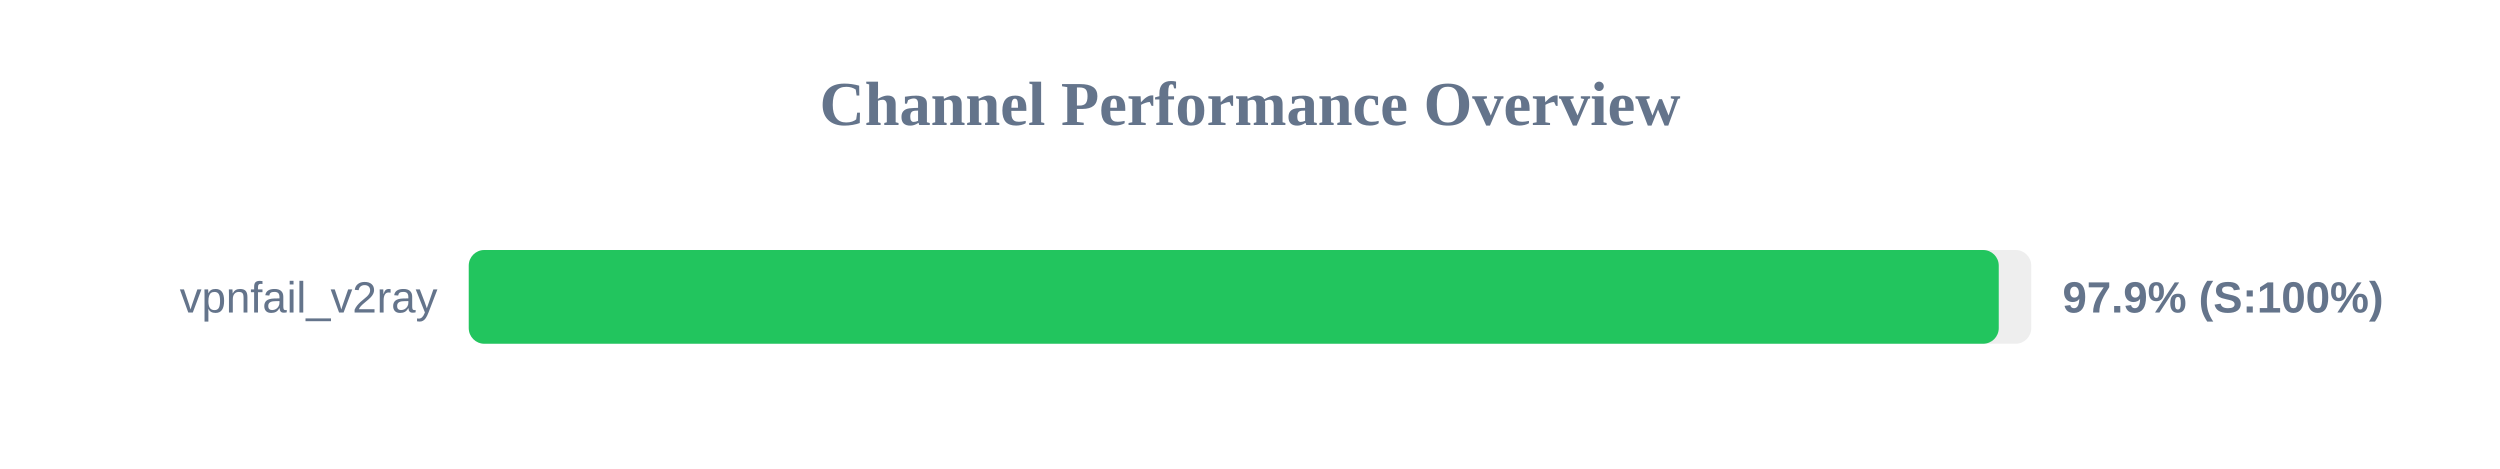
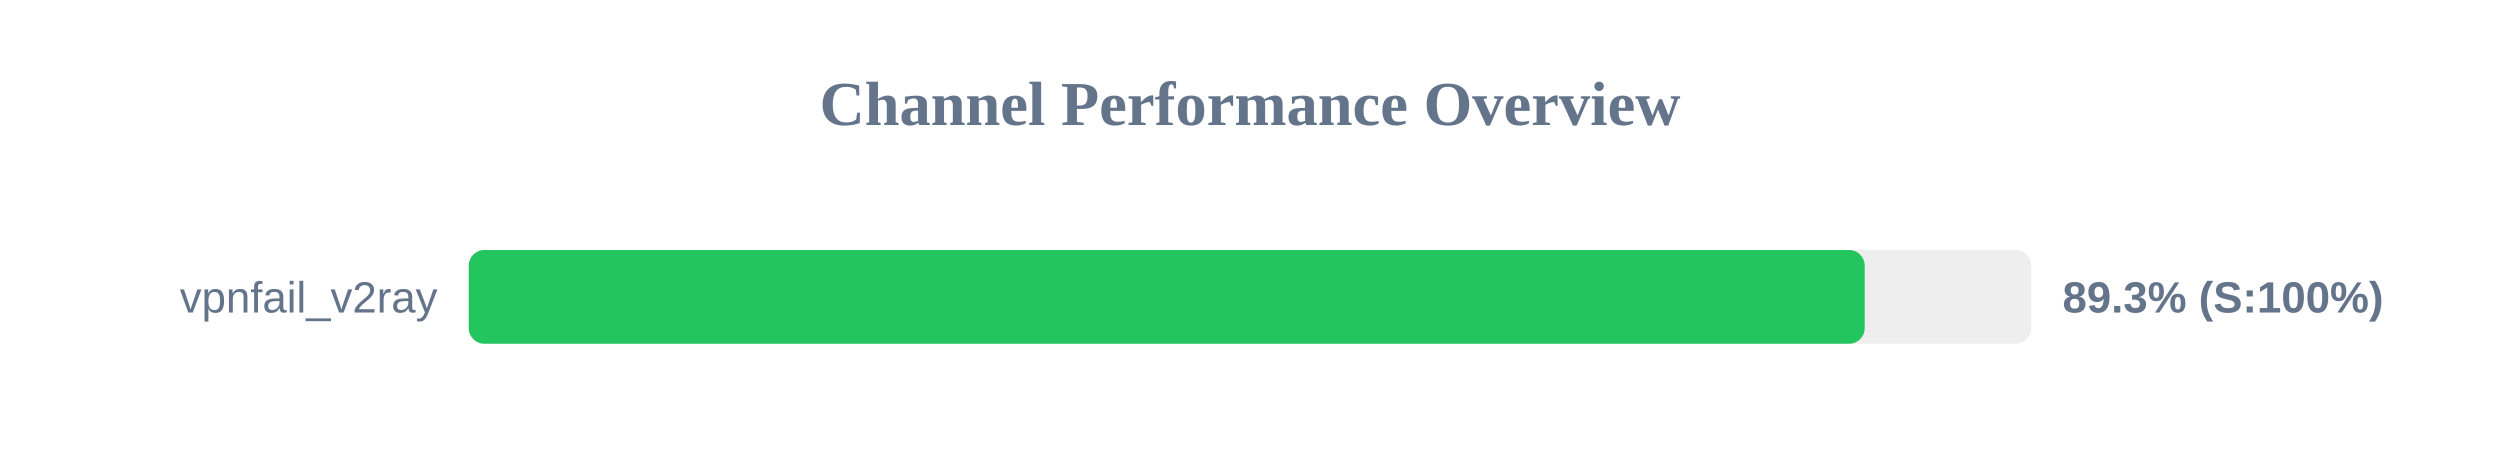
<svg xmlns="http://www.w3.org/2000/svg" width="800" height="150" version="1.1">
  <style>
        .row { font: 14px Arial; fill: #64748b; }
        .score { font: bold 14px Arial; fill: #64748b; }
    </style>
  <text x="400" y="40" text-anchor="middle" font-size="20px" font-weight="bold" fill="#64748b">Channel Performance Overview</text>
  <rect x="150" y="80" width="500" height="30" fill="#eee" rx="5" />
-   <rect x="150" y="80" width="489.6" height="30" fill="#22c55e" rx="5" />
+   <rect x="150" y="80" width="446.7" height="30" fill="#22c55e" rx="5" />
  <text x="140" y="100" text-anchor="end" class="row">vpnfail_v2ray</text>
-   <text x="660" y="100" text-anchor="start" class="score">97.9% (S:100%)</text>
+   <text x="660" y="100" text-anchor="start" class="score">89.3% (S:100%)</text>
</svg>
